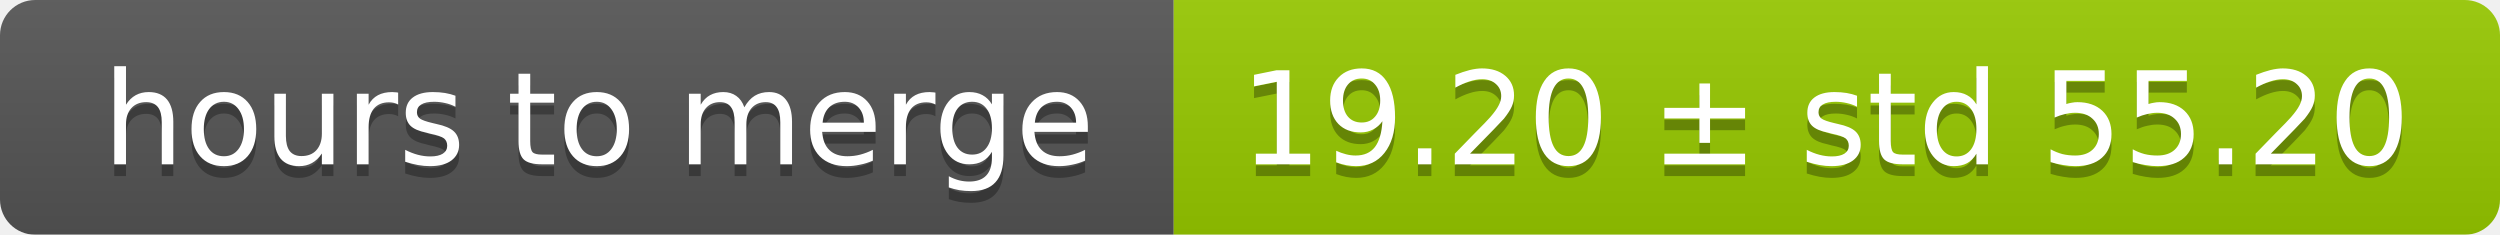
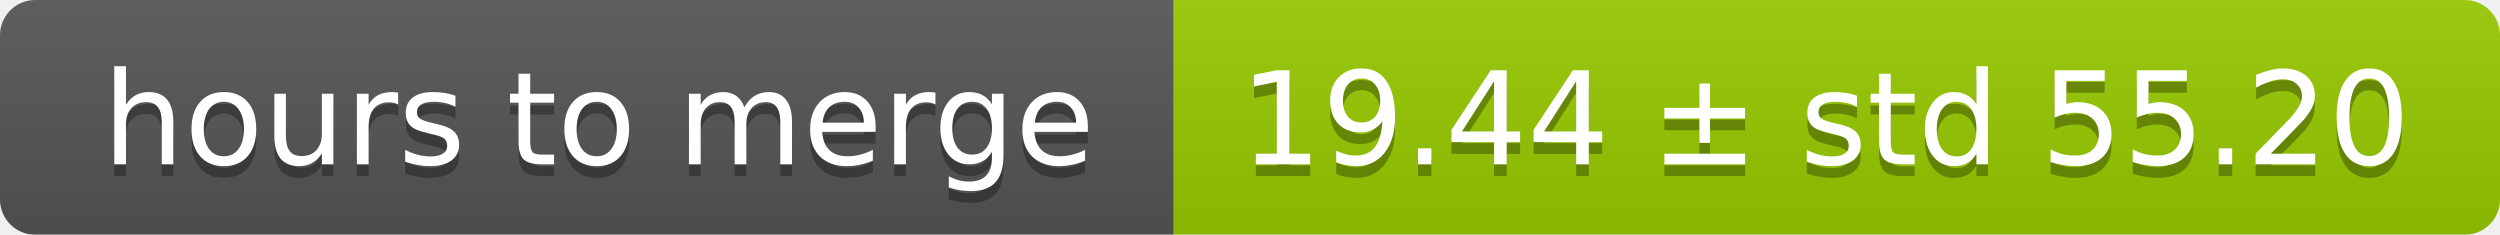
<svg xmlns="http://www.w3.org/2000/svg" width="213" height="20">
  <linearGradient id="smooth" x2="0" y2="100%">
    <stop offset="0" stop-color="#bbb" stop-opacity=".1" />
    <stop offset="1" stop-opacity=".1" />
  </linearGradient>
  <mask id="round">
    <rect width="213" height="20" rx="3" fill="#fff" />
  </mask>
  <g mask="url(#round)">
    <rect width="100" height="20" fill="#555" />
    <rect x="100" width="113" height="20" fill="#97ca00" />
    <rect width="213" height="20" fill="url(#smooth)" />
  </g>
  <g fill="#fff" text-anchor="middle" font-family="DejaVu Sans,Verdana,Geneva,sans-serif" font-size="11">
    <text x="51" y="15" fill="#010101" fill-opacity=".3">hours to merge</text>
    <text x="51" y="14">hours to merge</text>
-     <text x="155.5" y="15" fill="#010101" fill-opacity=".3">19.20 ± std 55.20</text>
-     <text x="155.5" y="14">19.20 ± std 55.20</text>
+     <text x="155.5" y="15" fill="#010101" fill-opacity=".3">19.44 ± std 55.20</text>
+     <text x="155.5" y="14">19.44 ± std 55.20</text>
  </g>
</svg>
